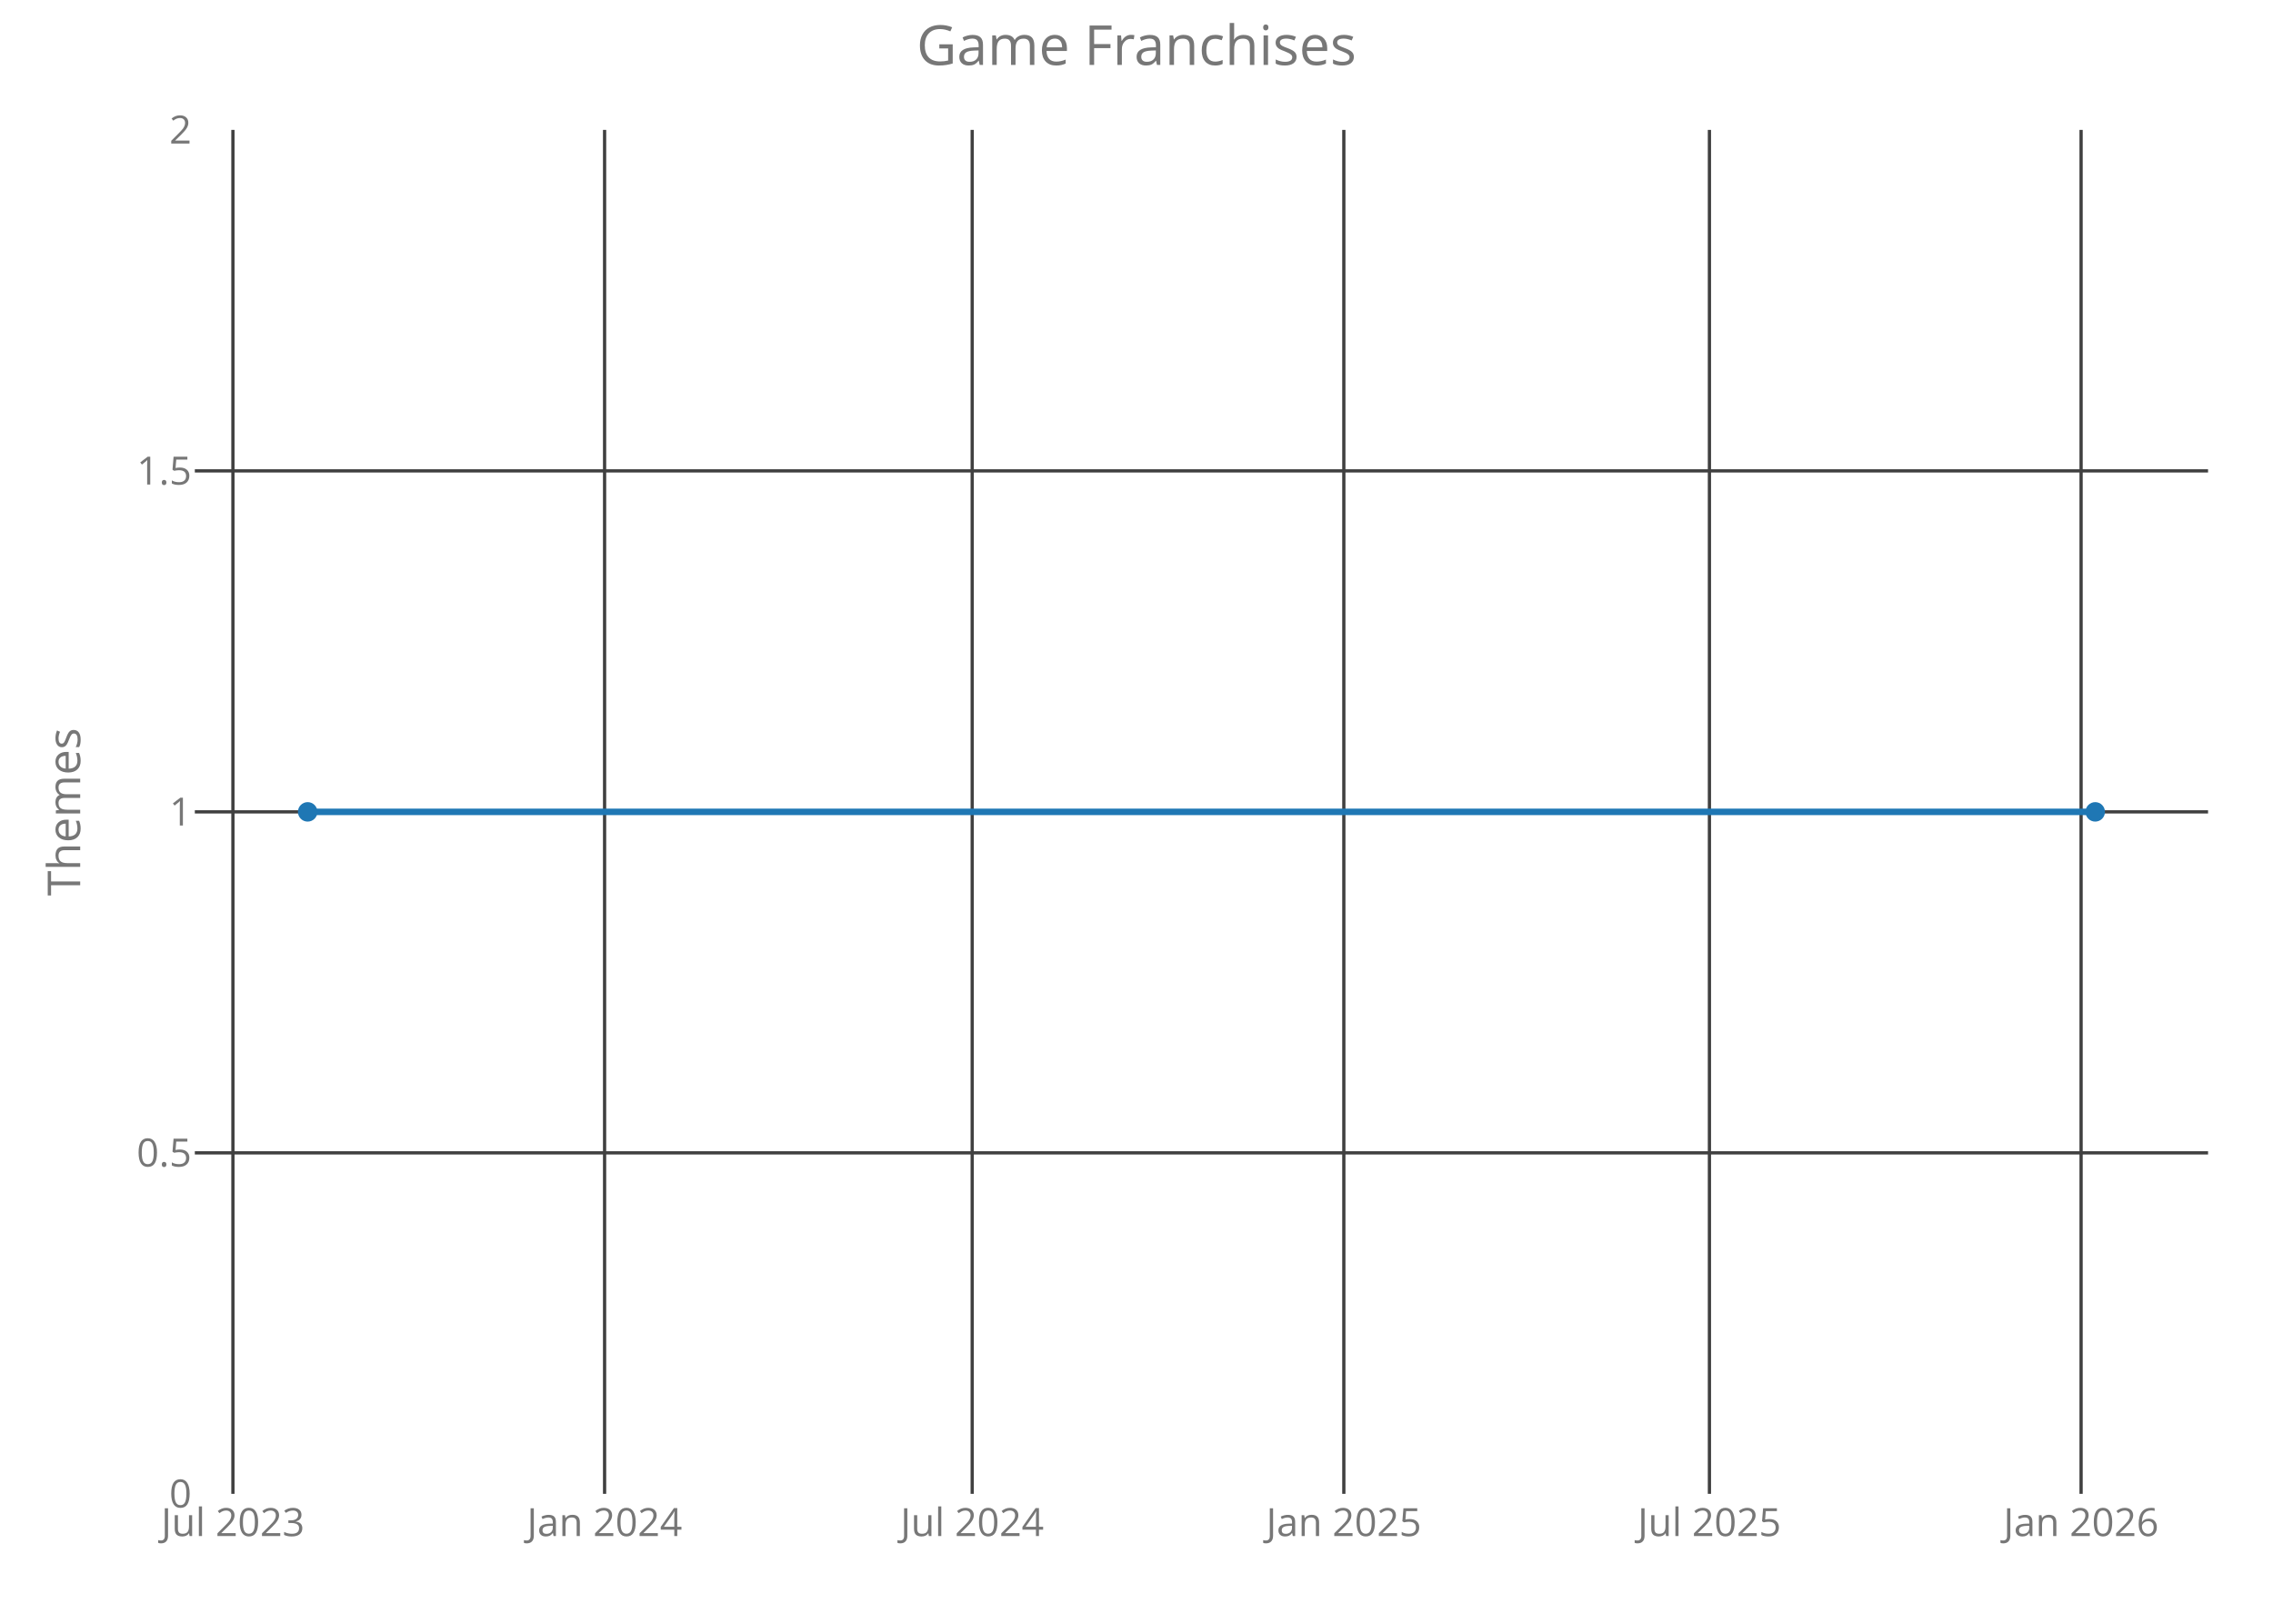
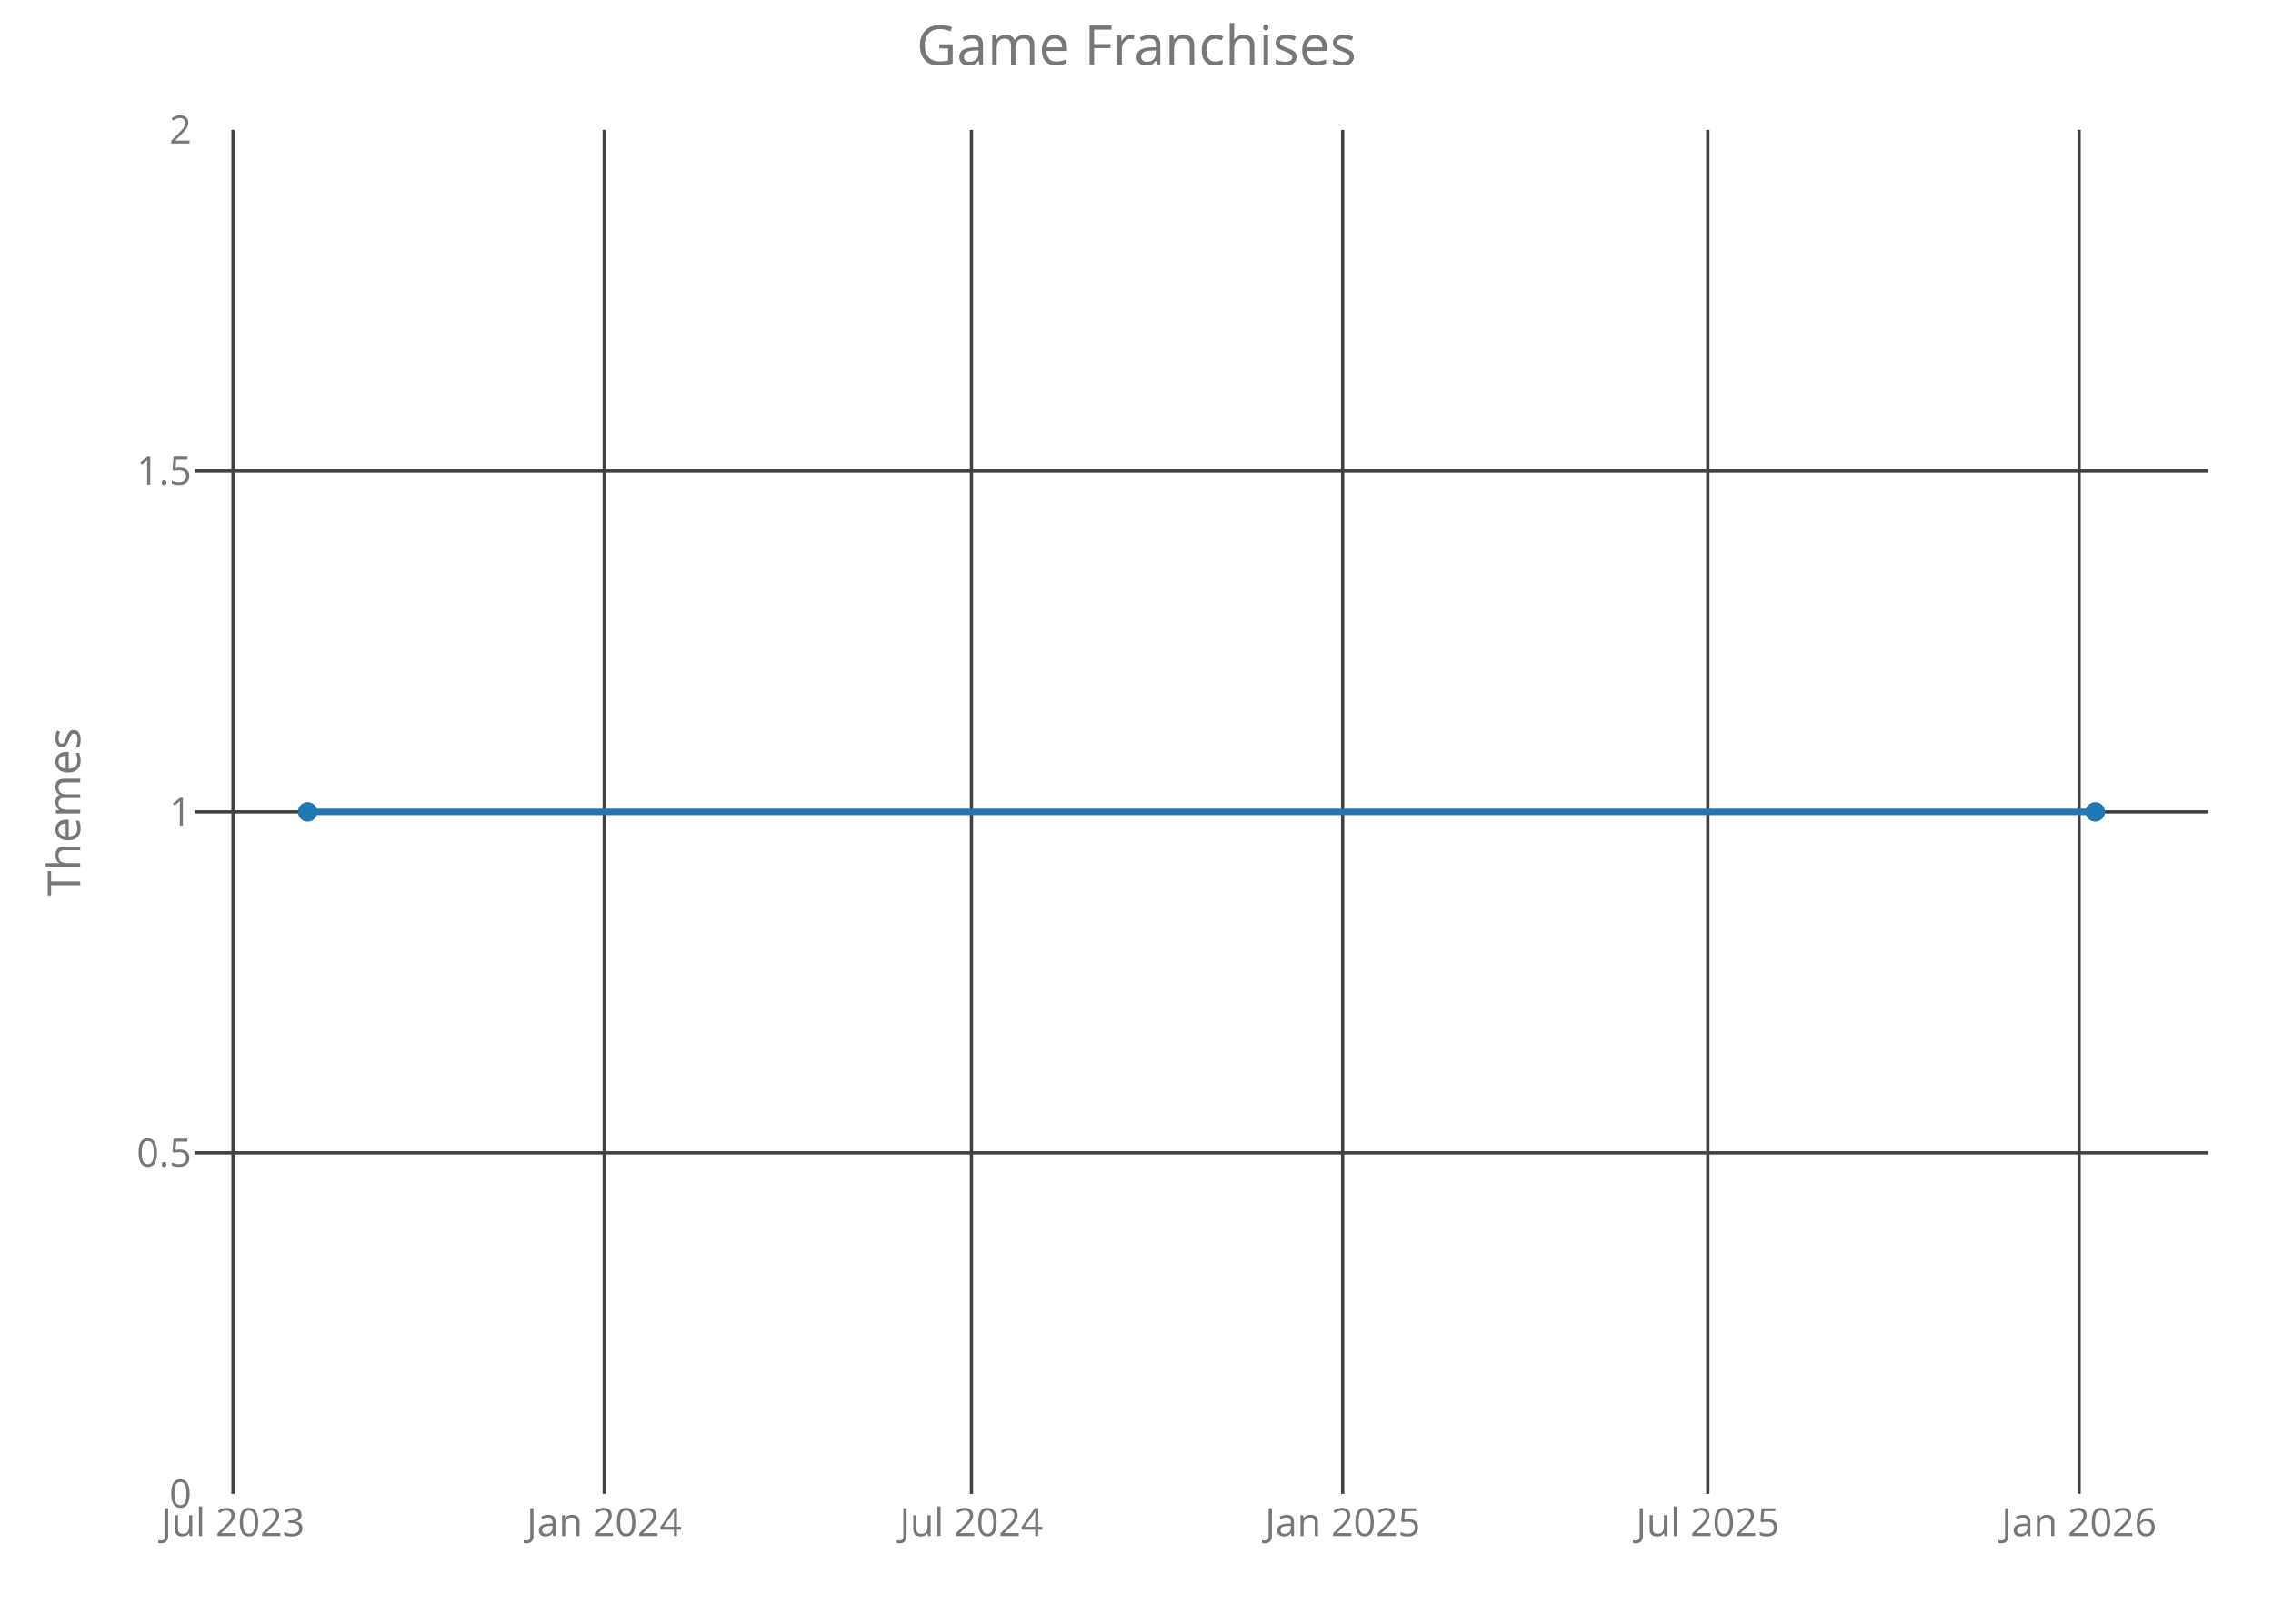
<svg xmlns="http://www.w3.org/2000/svg" class="main-svg" width="700" height="500" style="" viewBox="0 0 700 500">
  <rect x="0" y="0" width="700" height="500" style="fill: rgb(0, 0, 0); fill-opacity: 0;" />
-   <defs id="defs-a0c31b">
+   <defs id="defs-587f8c">
    <g class="clips">
-       <clipPath id="clipa0c31bxyplot" class="plotclip">
+       <clipPath id="clip587f8cxyplot" class="plotclip">
        <rect width="620" height="420" />
      </clipPath>
-       <clipPath class="axesclip" id="clipa0c31bx">
+       <clipPath class="axesclip" id="clip587f8cx">
        <rect x="60" y="0" width="620" height="500" />
      </clipPath>
-       <clipPath class="axesclip" id="clipa0c31by">
+       <clipPath class="axesclip" id="clip587f8cy">
        <rect x="0" y="40" width="700" height="420" />
      </clipPath>
-       <clipPath class="axesclip" id="clipa0c31bxy">
+       <clipPath class="axesclip" id="clip587f8cxy">
        <rect x="60" y="40" width="620" height="420" />
      </clipPath>
    </g>
    <g class="gradients" />
  </defs>
  <g class="bglayer">
    <rect class="bg" x="60" y="40" width="620" height="420" style="fill: rgb(0, 0, 0); fill-opacity: 0; stroke-width: 0;" />
  </g>
  <g class="layer-below">
    <g class="imagelayer" />
    <g class="shapelayer" />
  </g>
  <g class="cartesianlayer">
    <g class="subplot xy">
      <g class="layer-subplot">
        <g class="shapelayer" />
        <g class="imagelayer" />
      </g>
      <g class="gridlayer">
        <g class="x">
-           <path class="xgrid crisp" transform="translate(71.73,0)" d="M0,40v420" style="stroke: rgb(64, 64, 64); stroke-opacity: 1; stroke-width: 1px;" />
-           <path class="xgrid crisp" transform="translate(186.19,0)" d="M0,40v420" style="stroke: rgb(64, 64, 64); stroke-opacity: 1; stroke-width: 1px;" />
-           <path class="xgrid crisp" transform="translate(299.4,0)" d="M0,40v420" style="stroke: rgb(64, 64, 64); stroke-opacity: 1; stroke-width: 1px;" />
-           <path class="xgrid crisp" transform="translate(413.85,0)" d="M0,40v420" style="stroke: rgb(64, 64, 64); stroke-opacity: 1; stroke-width: 1px;" />
-           <path class="xgrid crisp" transform="translate(526.44,0)" d="M0,40v420" style="stroke: rgb(64, 64, 64); stroke-opacity: 1; stroke-width: 1px;" />
-           <path class="xgrid crisp" transform="translate(640.9,0)" d="M0,40v420" style="stroke: rgb(64, 64, 64); stroke-opacity: 1; stroke-width: 1px;" />
+           <path class="xgrid crisp" transform="translate(71.76,0)" d="M0,40v420" style="stroke: rgb(64, 64, 64); stroke-opacity: 1; stroke-width: 1px;" />
+           <path class="xgrid crisp" transform="translate(186.09,0)" d="M0,40v420" style="stroke: rgb(64, 64, 64); stroke-opacity: 1; stroke-width: 1px;" />
+           <path class="xgrid crisp" transform="translate(299.17,0)" d="M0,40v420" style="stroke: rgb(64, 64, 64); stroke-opacity: 1; stroke-width: 1px;" />
+           <path class="xgrid crisp" transform="translate(413.49,0)" d="M0,40v420" style="stroke: rgb(64, 64, 64); stroke-opacity: 1; stroke-width: 1px;" />
+           <path class="xgrid crisp" transform="translate(525.95,0)" d="M0,40v420" style="stroke: rgb(64, 64, 64); stroke-opacity: 1; stroke-width: 1px;" />
+           <path class="xgrid crisp" transform="translate(640.28,0)" d="M0,40v420" style="stroke: rgb(64, 64, 64); stroke-opacity: 1; stroke-width: 1px;" />
        </g>
        <g class="y">
          <path class="ygrid crisp" transform="translate(0,355)" d="M60,0h620" style="stroke: rgb(64, 64, 64); stroke-opacity: 1; stroke-width: 1px;" />
          <path class="ygrid crisp" transform="translate(0,250)" d="M60,0h620" style="stroke: rgb(64, 64, 64); stroke-opacity: 1; stroke-width: 1px;" />
          <path class="ygrid crisp" transform="translate(0,145)" d="M60,0h620" style="stroke: rgb(64, 64, 64); stroke-opacity: 1; stroke-width: 1px;" />
        </g>
      </g>
      <g class="zerolinelayer" />
      <path class="xlines-below crisp" d="M0,0" style="fill: none;" />
      <path class="ylines-below crisp" d="M0,0" style="fill: none;" />
      <g class="overlines-below" />
      <g class="xaxislayer-below">
        <g class="xtick">
-           <text text-anchor="middle" x="0" y="473" transform="translate(71.73,0)" style="font-family: 'Open Sans'; font-size: 12px; fill: rgb(119, 119, 119); fill-opacity: 1; white-space: pre;">Jul 2023</text>
+           <text text-anchor="middle" x="0" y="473" transform="translate(71.76,0)" style="font-family: 'Open Sans'; font-size: 12px; fill: rgb(119, 119, 119); fill-opacity: 1; white-space: pre;">Jul 2023</text>
        </g>
        <g class="xtick">
-           <text text-anchor="middle" x="0" y="473" transform="translate(186.19,0)" style="font-family: 'Open Sans'; font-size: 12px; fill: rgb(119, 119, 119); fill-opacity: 1; white-space: pre;">Jan 2024</text>
+           <text text-anchor="middle" x="0" y="473" transform="translate(186.09,0)" style="font-family: 'Open Sans'; font-size: 12px; fill: rgb(119, 119, 119); fill-opacity: 1; white-space: pre;">Jan 2024</text>
        </g>
        <g class="xtick">
-           <text text-anchor="middle" x="0" y="473" transform="translate(299.4,0)" style="font-family: 'Open Sans'; font-size: 12px; fill: rgb(119, 119, 119); fill-opacity: 1; white-space: pre;">Jul 2024</text>
+           <text text-anchor="middle" x="0" y="473" transform="translate(299.17,0)" style="font-family: 'Open Sans'; font-size: 12px; fill: rgb(119, 119, 119); fill-opacity: 1; white-space: pre;">Jul 2024</text>
        </g>
        <g class="xtick">
-           <text text-anchor="middle" x="0" y="473" transform="translate(413.85,0)" style="font-family: 'Open Sans'; font-size: 12px; fill: rgb(119, 119, 119); fill-opacity: 1; white-space: pre;">Jan 2025</text>
+           <text text-anchor="middle" x="0" y="473" transform="translate(413.49,0)" style="font-family: 'Open Sans'; font-size: 12px; fill: rgb(119, 119, 119); fill-opacity: 1; white-space: pre;">Jan 2025</text>
        </g>
        <g class="xtick">
-           <text text-anchor="middle" x="0" y="473" transform="translate(526.44,0)" style="font-family: 'Open Sans'; font-size: 12px; fill: rgb(119, 119, 119); fill-opacity: 1; white-space: pre;">Jul 2025</text>
+           <text text-anchor="middle" x="0" y="473" transform="translate(525.95,0)" style="font-family: 'Open Sans'; font-size: 12px; fill: rgb(119, 119, 119); fill-opacity: 1; white-space: pre;">Jul 2025</text>
        </g>
        <g class="xtick">
-           <text text-anchor="middle" x="0" y="473" transform="translate(640.9,0)" style="font-family: 'Open Sans'; font-size: 12px; fill: rgb(119, 119, 119); fill-opacity: 1; white-space: pre;">Jan 2026</text>
+           <text text-anchor="middle" x="0" y="473" transform="translate(640.28,0)" style="font-family: 'Open Sans'; font-size: 12px; fill: rgb(119, 119, 119); fill-opacity: 1; white-space: pre;">Jan 2026</text>
        </g>
      </g>
      <g class="yaxislayer-below">
        <g class="ytick">
          <text text-anchor="end" x="59" y="4.2" transform="translate(0,460)" style="font-family: 'Open Sans'; font-size: 12px; fill: rgb(119, 119, 119); fill-opacity: 1; white-space: pre;">0</text>
        </g>
        <g class="ytick">
          <text text-anchor="end" x="59" y="4.2" transform="translate(0,355)" style="font-family: 'Open Sans'; font-size: 12px; fill: rgb(119, 119, 119); fill-opacity: 1; white-space: pre;">0.5</text>
        </g>
        <g class="ytick">
          <text text-anchor="end" x="59" y="4.2" transform="translate(0,250)" style="font-family: 'Open Sans'; font-size: 12px; fill: rgb(119, 119, 119); fill-opacity: 1; white-space: pre;">1</text>
        </g>
        <g class="ytick">
          <text text-anchor="end" x="59" y="4.2" transform="translate(0,145)" style="font-family: 'Open Sans'; font-size: 12px; fill: rgb(119, 119, 119); fill-opacity: 1; white-space: pre;">1.5</text>
        </g>
        <g class="ytick">
          <text text-anchor="end" x="59" y="4.2" transform="translate(0,40)" style="font-family: 'Open Sans'; font-size: 12px; fill: rgb(119, 119, 119); fill-opacity: 1; white-space: pre;">2</text>
        </g>
      </g>
      <g class="overaxes-below" />
-       <g class="plot" transform="translate(60,40)" clip-path="url('#clipa0c31bxyplot')">
+       <g class="plot" transform="translate(60,40)" clip-path="url('#clip587f8cxyplot')">
        <g class="scatterlayer mlayer">
-           <g class="trace scatter trace990d06" style="stroke-miterlimit: 2; opacity: 1;">
+           <g class="trace scatter trace47653b" style="stroke-miterlimit: 2; opacity: 1;">
            <g class="fills" />
            <g class="errorbars" />
            <g class="lines">
              <path class="js-line" d="M34.75,210L585.25,210" style="vector-effect: non-scaling-stroke; fill: none; stroke: rgb(31, 119, 180); stroke-opacity: 1; stroke-width: 2px; opacity: 1;" />
            </g>
            <g class="points">
              <path class="point" transform="translate(34.75,210)" d="M3,0A3,3 0 1,1 0,-3A3,3 0 0,1 3,0Z" style="opacity: 1; stroke-width: 0px; fill: rgb(31, 119, 180); fill-opacity: 1;" />
              <path class="point" transform="translate(585.25,210)" d="M3,0A3,3 0 1,1 0,-3A3,3 0 0,1 3,0Z" style="opacity: 1; stroke-width: 0px; fill: rgb(31, 119, 180); fill-opacity: 1;" />
            </g>
            <g class="text" />
          </g>
        </g>
      </g>
      <g class="overplot" />
      <path class="xlines-above" />
      <path class="ylines-above" />
      <g class="overlines-above" />
      <g class="xaxislayer-above" />
      <g class="yaxislayer-above" />
      <g class="overaxes-above" />
    </g>
  </g>
  <g class="polarlayer" />
  <g class="ternarylayer" />
  <g class="geolayer" />
  <g class="funnelarealayer" />
  <g class="pielayer" />
  <g class="treemaplayer" />
  <g class="sunburstlayer" />
  <g class="glimages" />
-   <defs id="topdefs-a0c31b">
+   <defs id="topdefs-587f8c">
    <g class="clips" />
  </defs>
  <g class="layer-above">
    <g class="imagelayer" />
    <g class="shapelayer" />
  </g>
  <g class="infolayer">
    <g class="g-gtitle">
      <text class="gtitle" x="350" y="20" text-anchor="middle" dy="0em" style="font-family: 'Open Sans'; font-size: 17px; fill: rgb(119, 119, 119); opacity: 1; font-weight: normal; white-space: pre;">Game Franchises</text>
    </g>
    <g class="g-xtitle" />
    <g class="g-ytitle">
      <text class="ytitle" transform="rotate(-90,24.7,250)" x="24.7" y="250" text-anchor="middle" style="font-family: 'Open Sans'; font-size: 14px; fill: rgb(119, 119, 119); opacity: 1; font-weight: normal; white-space: pre;">Themes</text>
    </g>
  </g>
</svg>
